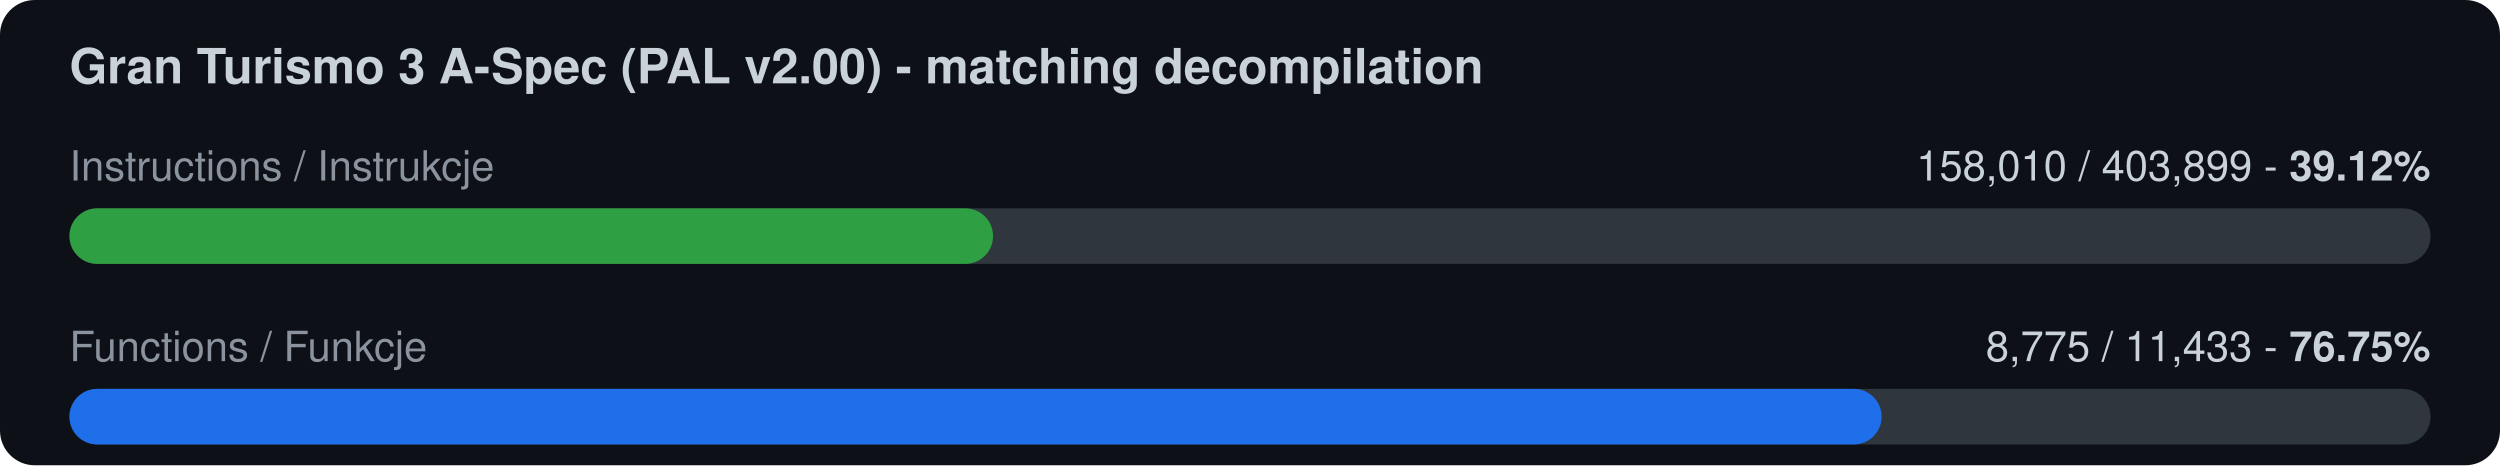
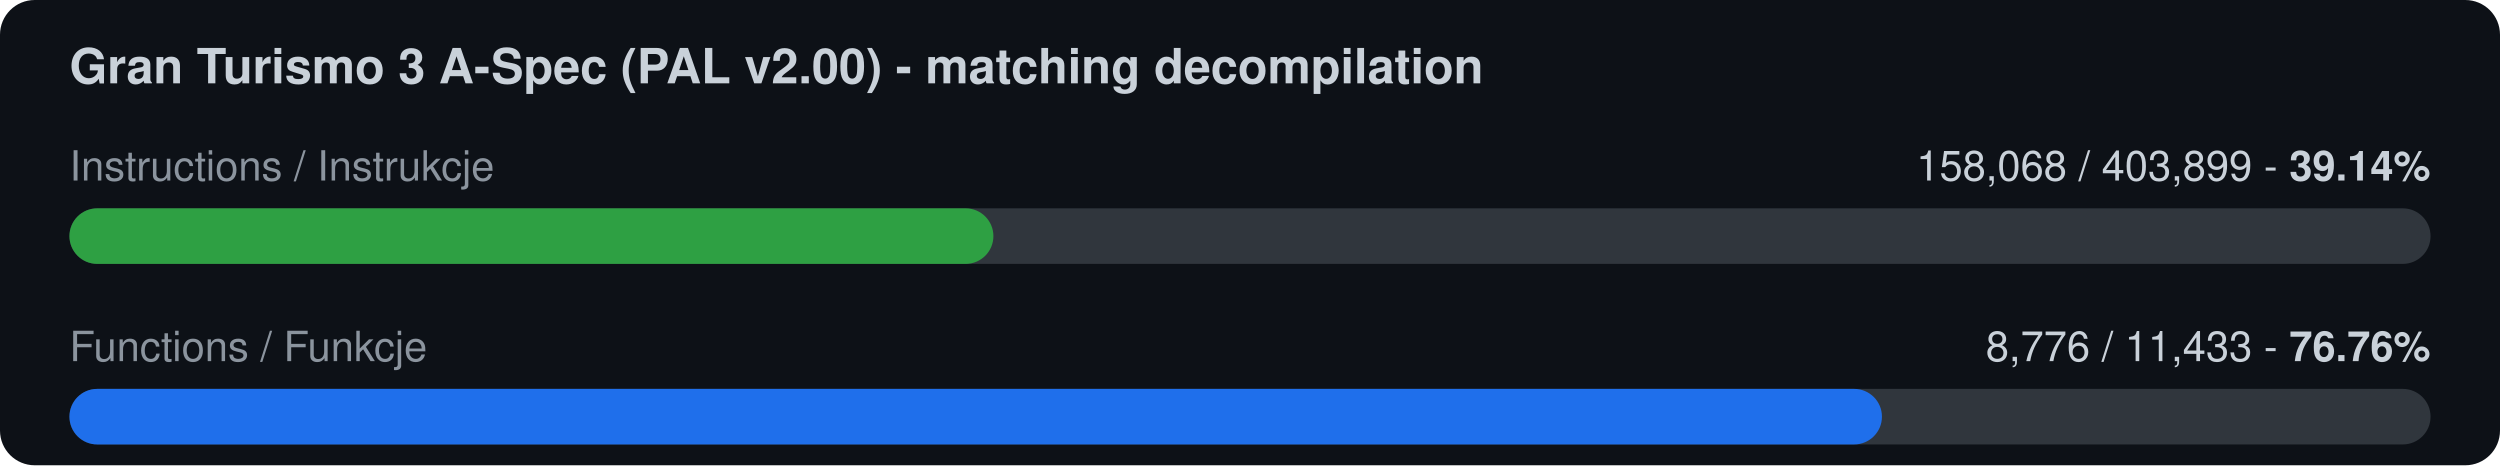
<svg xmlns="http://www.w3.org/2000/svg" width="720" height="134" viewBox="0 0 720 134">
  <rect width="720" height="134" rx="10" fill="#0d1117" />
  <text x="20" y="24" font-family="-apple-system,Segoe UI,Helvetica,Arial,sans-serif" font-size="14" font-weight="600" fill="#c9d1d9">Gran Turismo 3 A-Spec (PAL v2.00) - matching decompilation</text>
  <text x="20" y="52" font-family="-apple-system,Segoe UI,Helvetica,Arial,sans-serif" font-size="12" fill="#8b949e">Instructions / Instrukcje</text>
-   <text x="700" y="52" font-family="-apple-system,Segoe UI,Helvetica,Arial,sans-serif" font-size="12" fill="#c9d1d9" text-anchor="end">158,010 / 403,899  -  <tspan font-weight="700">39.12%</tspan>
+   <text x="700" y="52" font-family="-apple-system,Segoe UI,Helvetica,Arial,sans-serif" font-size="12" fill="#c9d1d9" text-anchor="end">158,068 / 403,899  -  <tspan font-weight="700">39.14%</tspan>
  </text>
  <rect x="20" y="60" width="680" height="16" rx="8" fill="#30363d" />
-   <rect x="20" y="60" width="266.0" height="16" rx="8" fill="#2ea043" />
+   <rect x="20" y="60" width="266.1" height="16" rx="8" fill="#2ea043" />
  <text x="20" y="104" font-family="-apple-system,Segoe UI,Helvetica,Arial,sans-serif" font-size="12" fill="#8b949e">Functions / Funkcje</text>
-   <text x="700" y="104" font-family="-apple-system,Segoe UI,Helvetica,Arial,sans-serif" font-size="12" fill="#c9d1d9" text-anchor="end">8,775 / 11,433  -  <tspan font-weight="700">76.75%</tspan>
+   <text x="700" y="104" font-family="-apple-system,Segoe UI,Helvetica,Arial,sans-serif" font-size="12" fill="#c9d1d9" text-anchor="end">8,776 / 11,433  -  <tspan font-weight="700">76.76%</tspan>
  </text>
  <rect x="20" y="112" width="680" height="16" rx="8" fill="#30363d" />
-   <rect x="20" y="112" width="521.9" height="16" rx="8" fill="#1f6feb" />
+   <rect x="20" y="112" width="522.0" height="16" rx="8" fill="#1f6feb" />
</svg>
